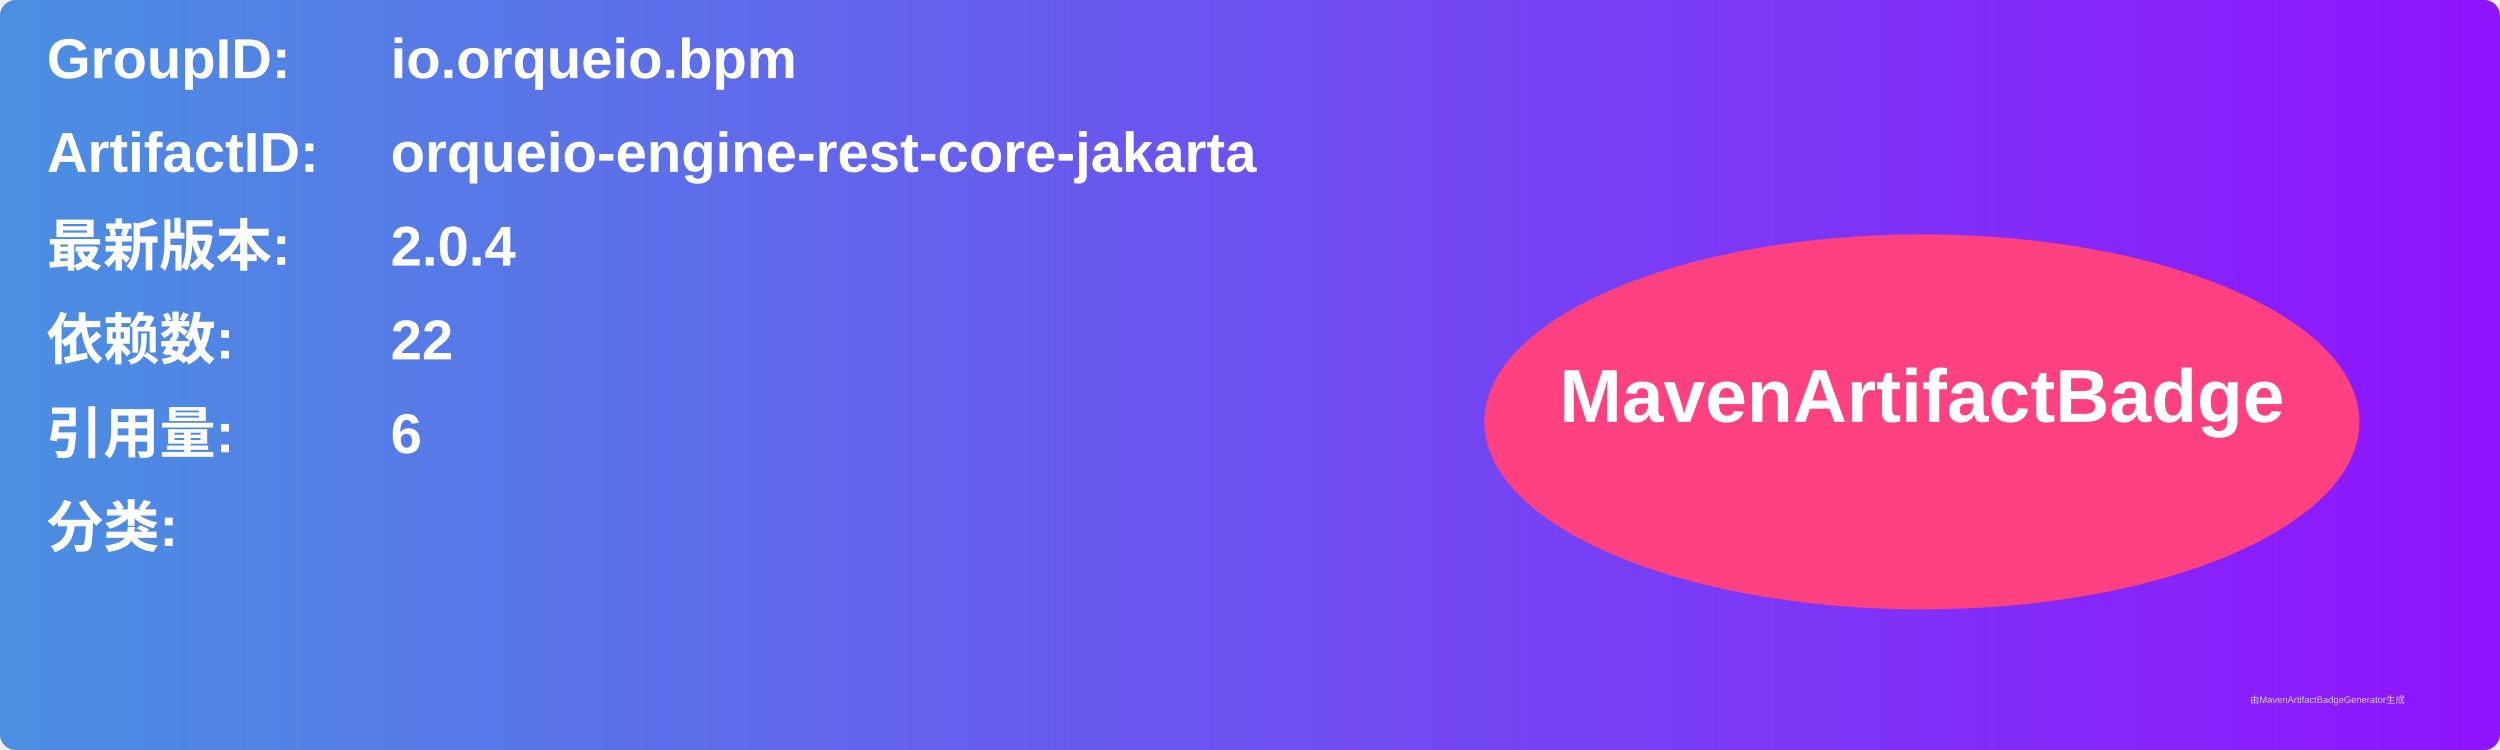
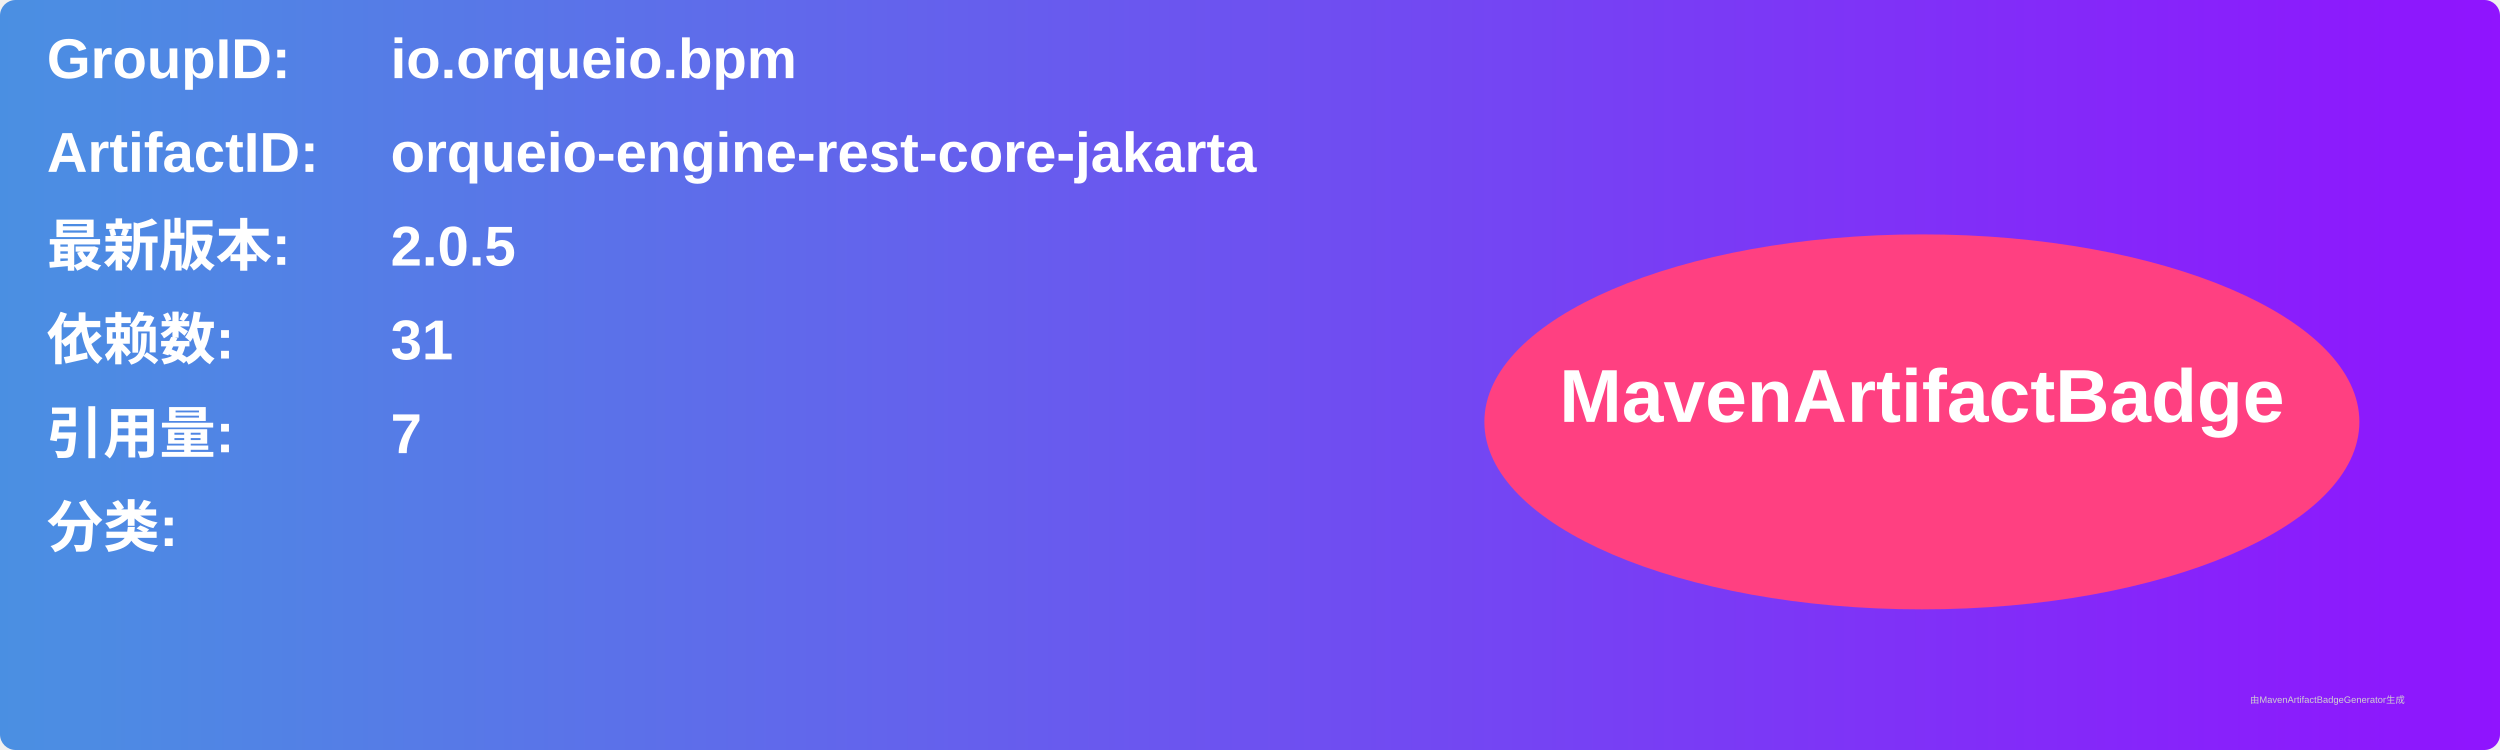
<svg xmlns="http://www.w3.org/2000/svg" width="800" height="240" viewBox="0 0 800 240">
  <linearGradient id="grad" x1="0%" y1="0%" x2="100%" y2="0%">
    <stop offset="0%" stop-color="#4a90e2" />
    <stop offset="100%" stop-color="#9013fe" />
  </linearGradient>
  <rect width="100%" height="100%" rx="5" ry="5" fill="url(#grad)" />
  <g transform="translate(15, 15)">
    <text x="0" y="10" font-family="Arial" font-size="18" fill="white" font-weight="bold" width="260">GroupID:</text>
    <text x="110" y="10" font-family="Arial" font-size="18" fill="white" font-weight="bold" width="460">io.orqueio.bpm</text>
    <text x="0" y="40" font-family="Arial" font-size="18" fill="white" font-weight="bold" width="260">ArtifactID:</text>
    <text x="110" y="40" font-family="Arial" font-size="18" fill="white" font-weight="bold" width="460">orqueio-engine-rest-core-jakarta</text>
    <text x="0" y="70" font-family="Arial" font-size="18" fill="white" font-weight="bold">最新版本:</text>
    <text x="110" y="70" font-family="Arial" font-size="18" fill="white" font-weight="bold">
-       <tspan font-weight="bold">2.0.4</tspan>
+       <tspan font-weight="bold">2.0.5</tspan>
    </text>
    <text x="0" y="100" font-family="Arial" font-size="18" fill="white" font-weight="bold">依赖数: </text>
    <text x="110" y="100" font-family="Arial" font-size="18" fill="white">
-       <tspan font-weight="bold">22</tspan>
+       <tspan font-weight="bold">31</tspan>
    </text>
    <text x="0" y="130" font-family="Arial" font-size="18" fill="white" font-weight="bold">引用量: </text>
    <text x="110" y="130" font-family="Arial" font-size="18" fill="white">
-       <tspan font-weight="bold">6</tspan>
+       <tspan font-weight="bold">7</tspan>
    </text>
    <text x="0" y="160" font-family="Arial" font-size="18" fill="white" font-weight="bold">分类:</text>
    <text x="10" y="190" font-family="Arial" font-size="10" fill="white">
      <tspan font-weight="bold" />
    </text>
    <ellipse cx="600" cy="120" rx="140" ry="60" fill="#ff4081" />
    <text x="600" y="120" text-anchor="middle" font-family="Arial" font-size="24" fill="white" font-weight="bold">MavenArtifactBadge</text>
  </g>
  <text x="720" y="225" font-family="Arial" font-size="3" fill="#d0d0d0">由MavenArtifactBadgeGenerator生成</text>
</svg>
